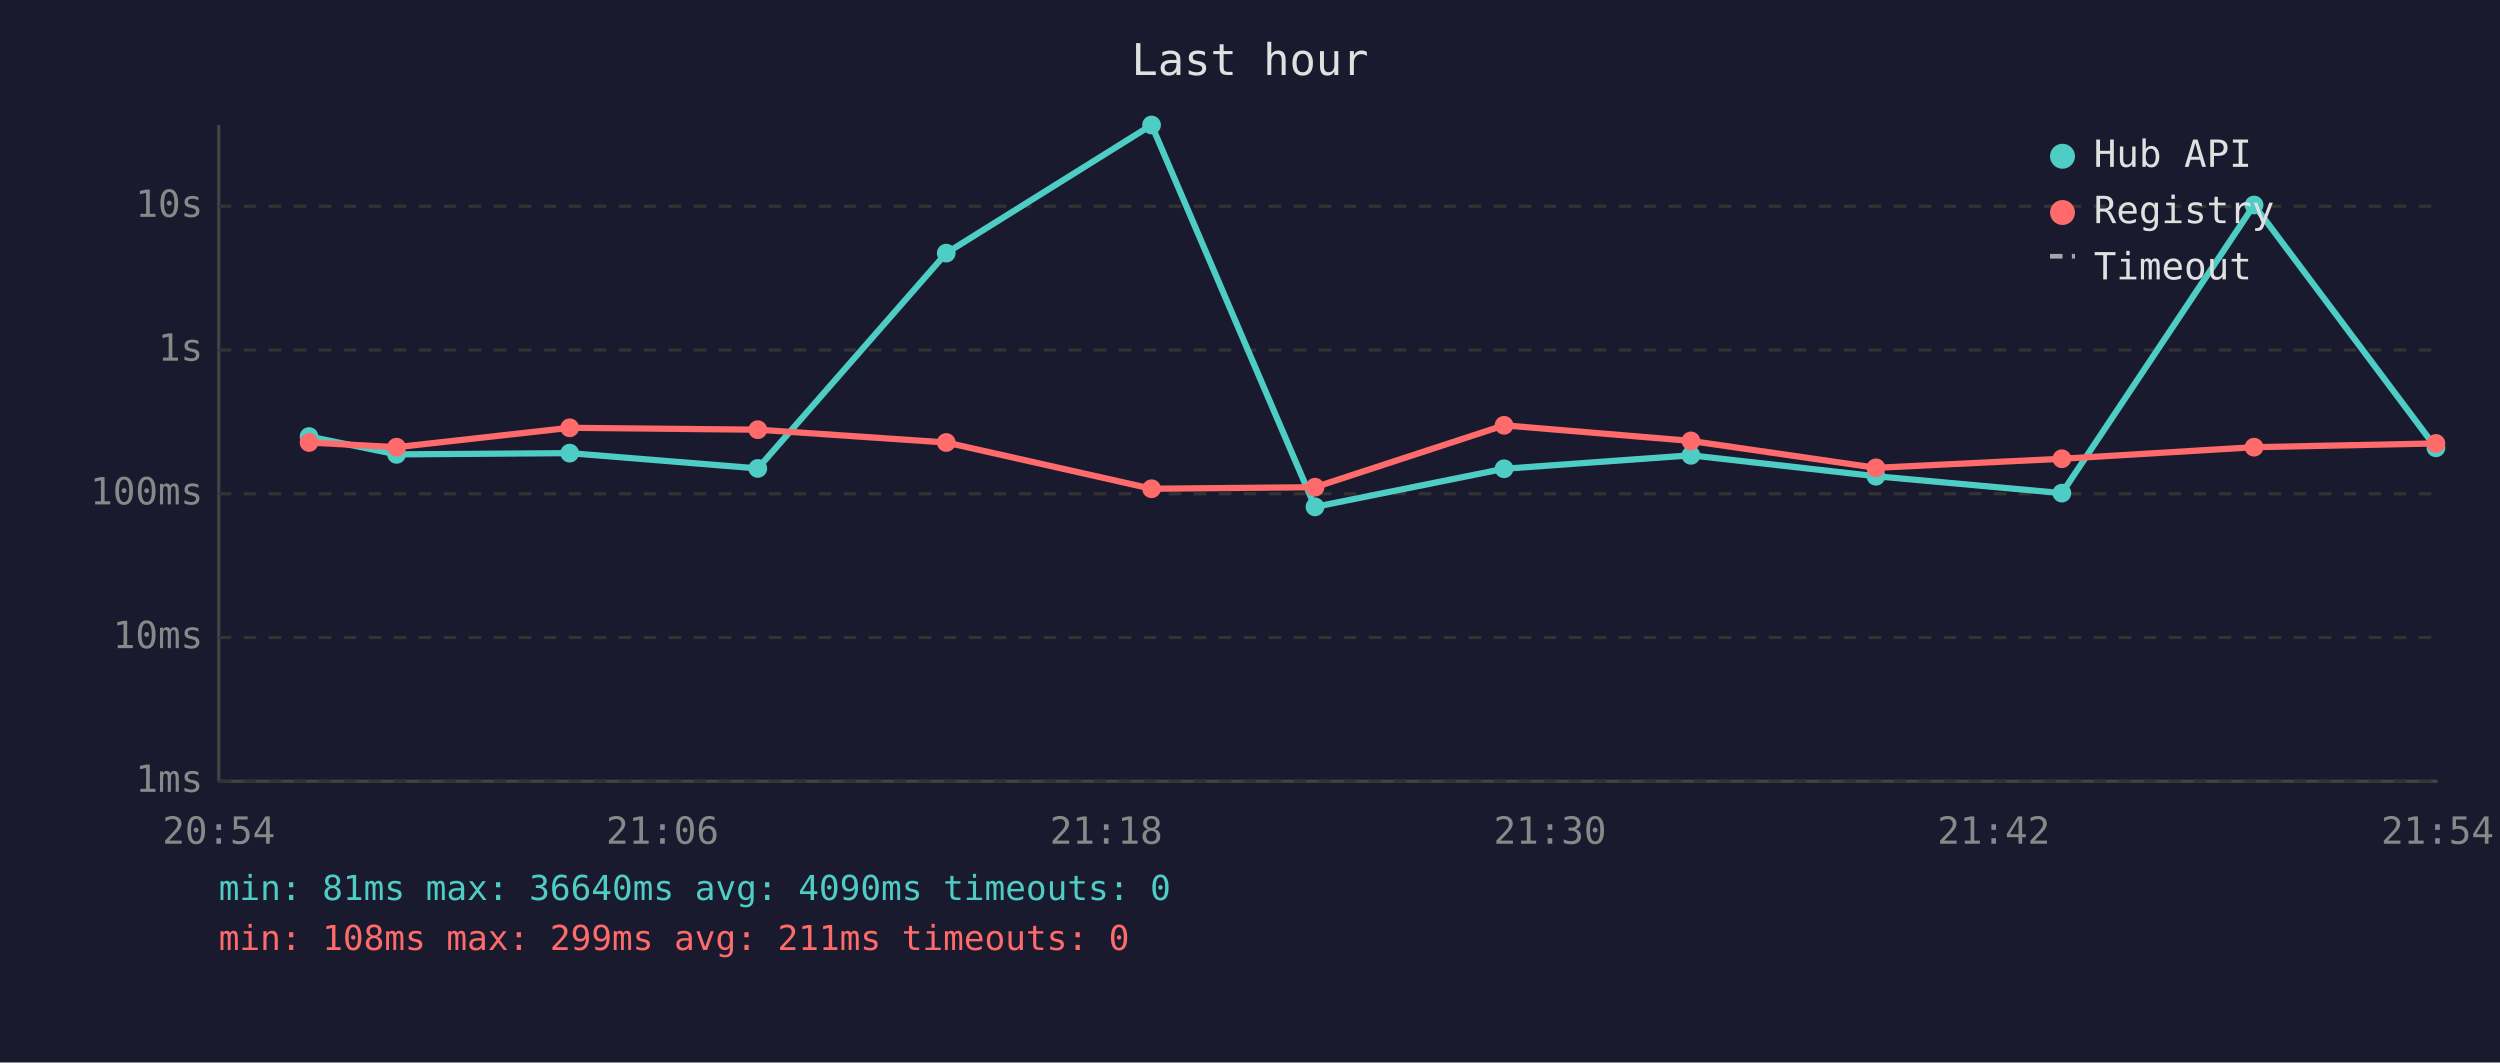
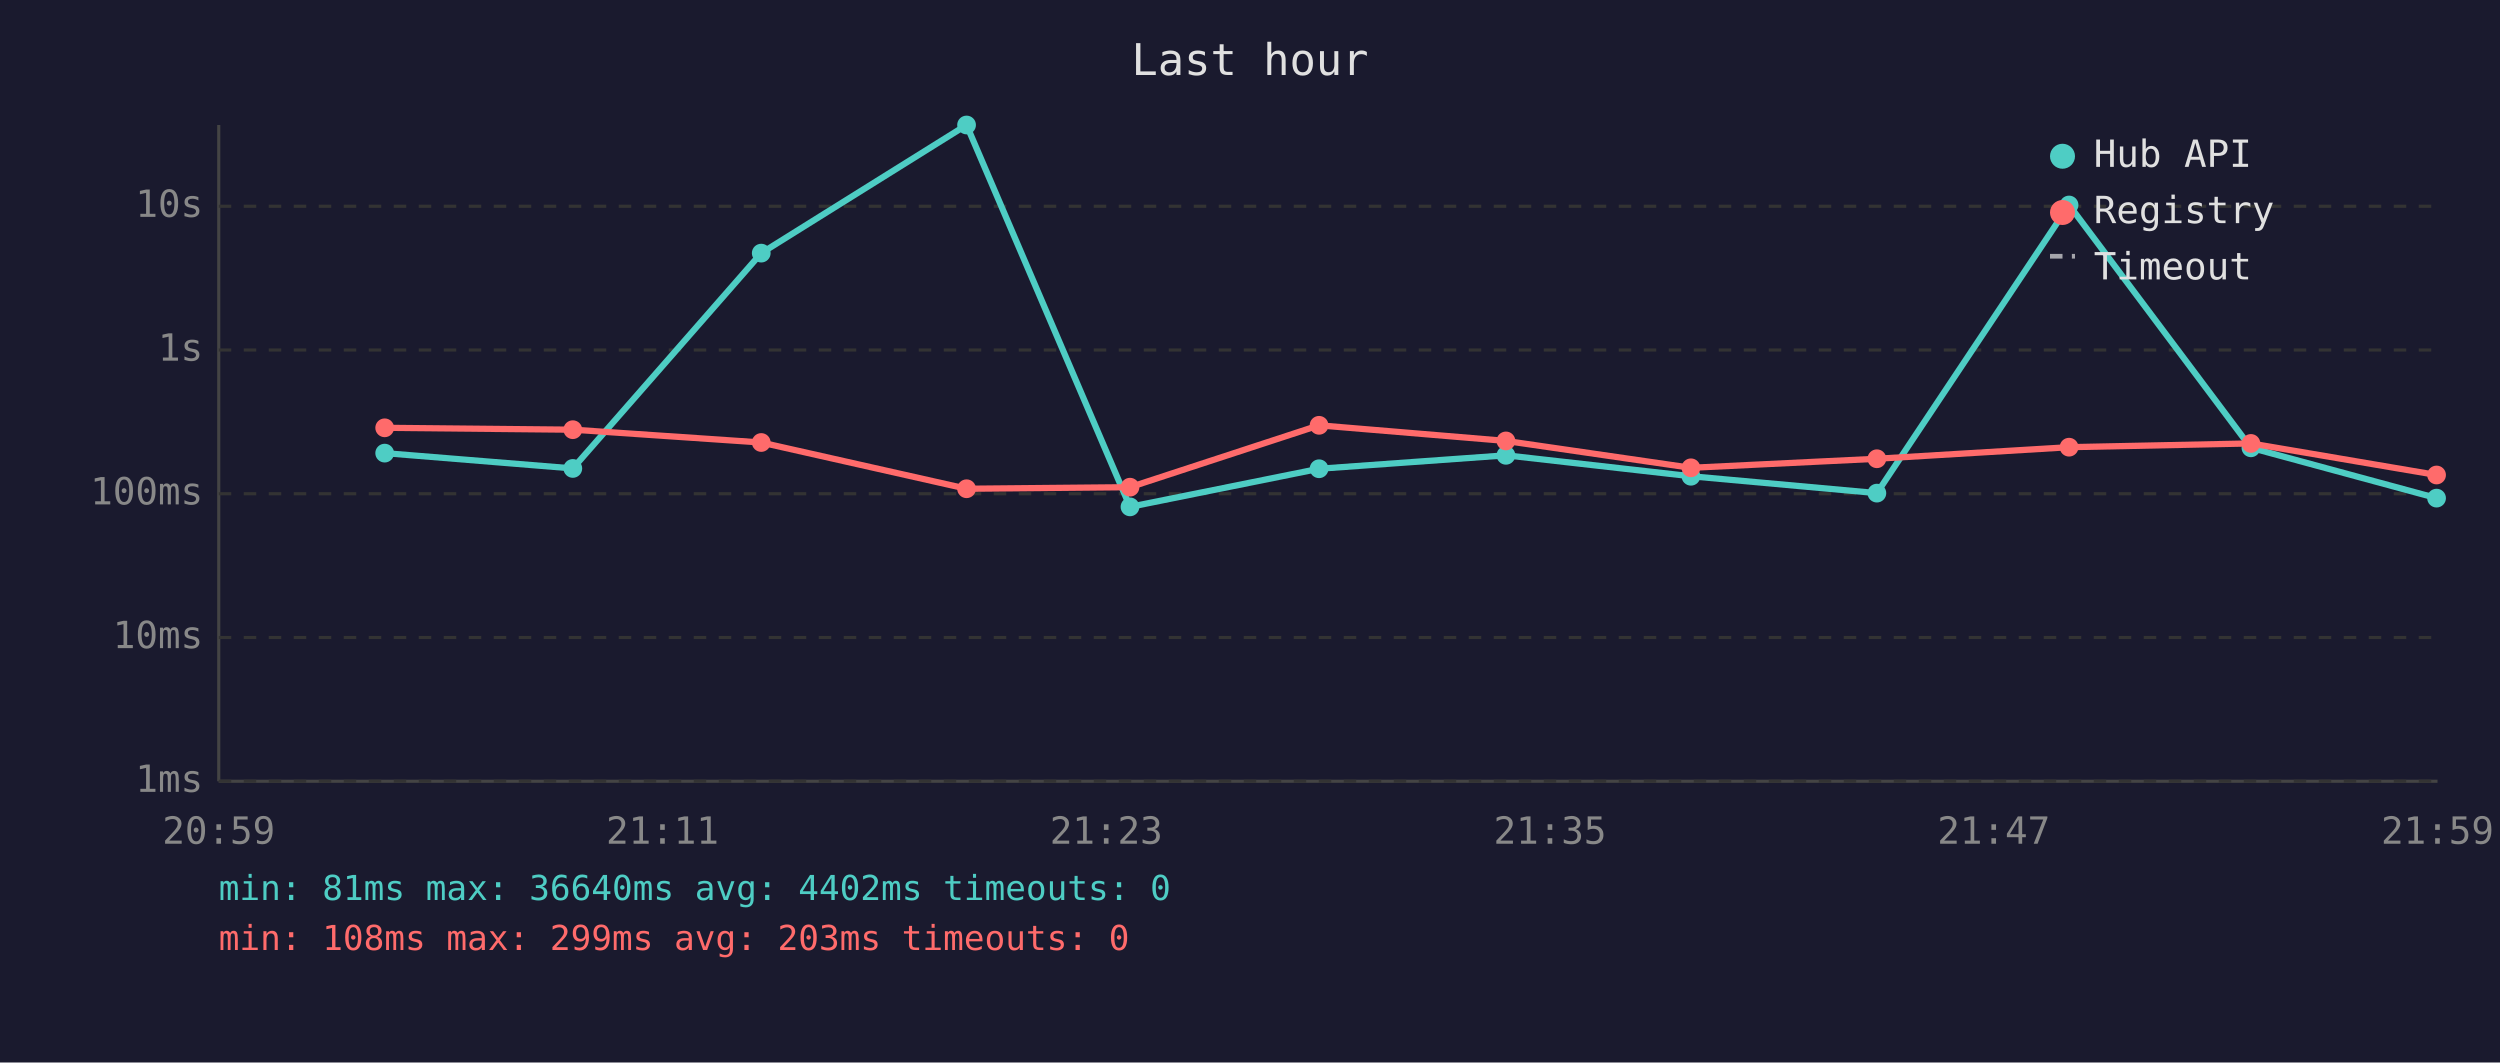
<svg xmlns="http://www.w3.org/2000/svg" viewBox="0 0 800 340" font-family="monospace" font-size="12">
  <rect width="800" height="340" fill="#1a1a2e" />
  <text x="400" y="24" fill="#e0e0e0" font-size="14" text-anchor="middle">Last hour</text>
  <line x1="70" y1="40" x2="70" y2="250" stroke="#444" stroke-width="1" />
  <line x1="70" y1="250" x2="780" y2="250" stroke="#444" stroke-width="1" />
  <line x1="70" y1="250" x2="780" y2="250" stroke="#333" stroke-width="1" stroke-dasharray="4" />
  <text x="65" y="250" fill="#888" text-anchor="end" dominant-baseline="middle">1ms</text>
  <line x1="70" y1="204" x2="780" y2="204" stroke="#333" stroke-width="1" stroke-dasharray="4" />
  <text x="65" y="204" fill="#888" text-anchor="end" dominant-baseline="middle">10ms</text>
  <line x1="70" y1="158" x2="780" y2="158" stroke="#333" stroke-width="1" stroke-dasharray="4" />
  <text x="65" y="158" fill="#888" text-anchor="end" dominant-baseline="middle">100ms</text>
  <line x1="70" y1="112" x2="780" y2="112" stroke="#333" stroke-width="1" stroke-dasharray="4" />
  <text x="65" y="112" fill="#888" text-anchor="end" dominant-baseline="middle">1s</text>
  <line x1="70" y1="66" x2="780" y2="66" stroke="#333" stroke-width="1" stroke-dasharray="4" />
  <text x="65" y="66" fill="#888" text-anchor="end" dominant-baseline="middle">10s</text>
-   <text x="70" y="270" fill="#888" text-anchor="middle">20:54</text>
-   <text x="212" y="270" fill="#888" text-anchor="middle">21:06</text>
-   <text x="354" y="270" fill="#888" text-anchor="middle">21:18</text>
-   <text x="496" y="270" fill="#888" text-anchor="middle">21:30</text>
-   <text x="638" y="270" fill="#888" text-anchor="middle">21:42</text>
-   <text x="780" y="270" fill="#888" text-anchor="middle">21:54</text>
-   <polyline points="98.9,139.7 126.9,145.4 182.3,145.0 242.5,149.9 302.8,81.0 368.5,40.0 420.8,162.2 481.3,150.0 541.1,145.7 600.3,152.4 659.8,157.8 721.3,65.6 779.5,143.3" fill="none" stroke="#4ecdc4" stroke-width="2" opacity="1" />
-   <circle cx="98.9" cy="139.7" r="3" fill="#4ecdc4" />
-   <circle cx="126.9" cy="145.4" r="3" fill="#4ecdc4" />
-   <circle cx="182.3" cy="145.0" r="3" fill="#4ecdc4" />
-   <circle cx="242.5" cy="149.9" r="3" fill="#4ecdc4" />
-   <circle cx="302.8" cy="81.0" r="3" fill="#4ecdc4" />
-   <circle cx="368.5" cy="40.0" r="3" fill="#4ecdc4" />
-   <circle cx="420.8" cy="162.2" r="3" fill="#4ecdc4" />
-   <circle cx="481.3" cy="150.0" r="3" fill="#4ecdc4" />
-   <circle cx="541.1" cy="145.7" r="3" fill="#4ecdc4" />
-   <circle cx="600.3" cy="152.4" r="3" fill="#4ecdc4" />
-   <circle cx="659.8" cy="157.8" r="3" fill="#4ecdc4" />
-   <circle cx="721.3" cy="65.6" r="3" fill="#4ecdc4" />
-   <circle cx="779.5" cy="143.3" r="3" fill="#4ecdc4" />
-   <polyline points="98.9,141.6 126.9,143.1 182.3,136.9 242.5,137.5 302.8,141.6 368.5,156.4 420.8,155.9 481.3,136.1 541.1,141.1 600.3,149.7 659.8,146.8 721.3,143.1 779.5,141.9" fill="none" stroke="#ff6b6b" stroke-width="2" opacity="1" />
-   <circle cx="98.9" cy="141.6" r="3" fill="#ff6b6b" />
-   <circle cx="126.9" cy="143.1" r="3" fill="#ff6b6b" />
-   <circle cx="182.3" cy="136.9" r="3" fill="#ff6b6b" />
-   <circle cx="242.5" cy="137.5" r="3" fill="#ff6b6b" />
-   <circle cx="302.8" cy="141.6" r="3" fill="#ff6b6b" />
-   <circle cx="368.5" cy="156.4" r="3" fill="#ff6b6b" />
-   <circle cx="420.8" cy="155.9" r="3" fill="#ff6b6b" />
-   <circle cx="481.3" cy="136.1" r="3" fill="#ff6b6b" />
-   <circle cx="541.1" cy="141.1" r="3" fill="#ff6b6b" />
-   <circle cx="600.3" cy="149.7" r="3" fill="#ff6b6b" />
-   <circle cx="659.8" cy="146.8" r="3" fill="#ff6b6b" />
-   <circle cx="721.3" cy="143.1" r="3" fill="#ff6b6b" />
-   <circle cx="779.5" cy="141.9" r="3" fill="#ff6b6b" />
+   <text x="70" y="270" fill="#888" text-anchor="middle">20:59</text>
+   <text x="212" y="270" fill="#888" text-anchor="middle">21:11</text>
+   <text x="354" y="270" fill="#888" text-anchor="middle">21:23</text>
+   <text x="496" y="270" fill="#888" text-anchor="middle">21:35</text>
+   <text x="638" y="270" fill="#888" text-anchor="middle">21:47</text>
+   <text x="780" y="270" fill="#888" text-anchor="middle">21:59</text>
+   <polyline points="123.1,145.0 183.3,149.9 243.6,81.0 309.3,40.0 361.6,162.2 422.1,150.0 481.9,145.7 541.1,152.4 600.6,157.8 662.1,65.6 720.3,143.3 779.7,159.4" fill="none" stroke="#4ecdc4" stroke-width="2" opacity="1" />
+   <circle cx="123.1" cy="145.0" r="3" fill="#4ecdc4" />
+   <circle cx="183.3" cy="149.9" r="3" fill="#4ecdc4" />
+   <circle cx="243.6" cy="81.0" r="3" fill="#4ecdc4" />
+   <circle cx="309.3" cy="40.0" r="3" fill="#4ecdc4" />
+   <circle cx="361.6" cy="162.2" r="3" fill="#4ecdc4" />
+   <circle cx="422.1" cy="150.0" r="3" fill="#4ecdc4" />
+   <circle cx="481.9" cy="145.7" r="3" fill="#4ecdc4" />
+   <circle cx="541.1" cy="152.4" r="3" fill="#4ecdc4" />
+   <circle cx="600.6" cy="157.8" r="3" fill="#4ecdc4" />
+   <circle cx="662.1" cy="65.6" r="3" fill="#4ecdc4" />
+   <circle cx="720.3" cy="143.3" r="3" fill="#4ecdc4" />
+   <circle cx="779.7" cy="159.4" r="3" fill="#4ecdc4" />
+   <polyline points="123.1,136.9 183.3,137.5 243.6,141.6 309.3,156.4 361.6,155.9 422.1,136.1 481.9,141.1 541.1,149.7 600.6,146.8 662.1,143.1 720.3,141.9 779.7,152.0" fill="none" stroke="#ff6b6b" stroke-width="2" opacity="1" />
+   <circle cx="123.1" cy="136.9" r="3" fill="#ff6b6b" />
+   <circle cx="183.3" cy="137.5" r="3" fill="#ff6b6b" />
+   <circle cx="243.6" cy="141.6" r="3" fill="#ff6b6b" />
+   <circle cx="309.3" cy="156.4" r="3" fill="#ff6b6b" />
+   <circle cx="361.6" cy="155.9" r="3" fill="#ff6b6b" />
+   <circle cx="422.1" cy="136.1" r="3" fill="#ff6b6b" />
+   <circle cx="481.9" cy="141.1" r="3" fill="#ff6b6b" />
+   <circle cx="541.1" cy="149.7" r="3" fill="#ff6b6b" />
+   <circle cx="600.6" cy="146.8" r="3" fill="#ff6b6b" />
+   <circle cx="662.1" cy="143.1" r="3" fill="#ff6b6b" />
+   <circle cx="720.3" cy="141.9" r="3" fill="#ff6b6b" />
+   <circle cx="779.7" cy="152.0" r="3" fill="#ff6b6b" />
  <circle cx="660" cy="50" r="4" fill="#4ecdc4" />
  <text x="670" y="50" fill="#e0e0e0" dominant-baseline="middle">Hub API</text>
  <circle cx="660" cy="68" r="4" fill="#ff6b6b" />
  <text x="670" y="68" fill="#e0e0e0" dominant-baseline="middle">Registry</text>
  <line x1="656" y1="82" x2="664" y2="82" stroke="#e0e0e0" stroke-width="1.5" stroke-dasharray="4,3" opacity="0.7" />
  <text x="670" y="86" fill="#e0e0e0" dominant-baseline="middle">Timeout</text>
-   <text x="70" y="288" fill="#4ecdc4" font-size="11">min: 81ms  max: 36640ms  avg: 4090ms  timeouts: 0</text>
-   <text x="70" y="304" fill="#ff6b6b" font-size="11">min: 108ms  max: 299ms  avg: 211ms  timeouts: 0</text>
+   <text x="70" y="288" fill="#4ecdc4" font-size="11">min: 81ms  max: 36640ms  avg: 4402ms  timeouts: 0</text>
+   <text x="70" y="304" fill="#ff6b6b" font-size="11">min: 108ms  max: 299ms  avg: 203ms  timeouts: 0</text>
</svg>
